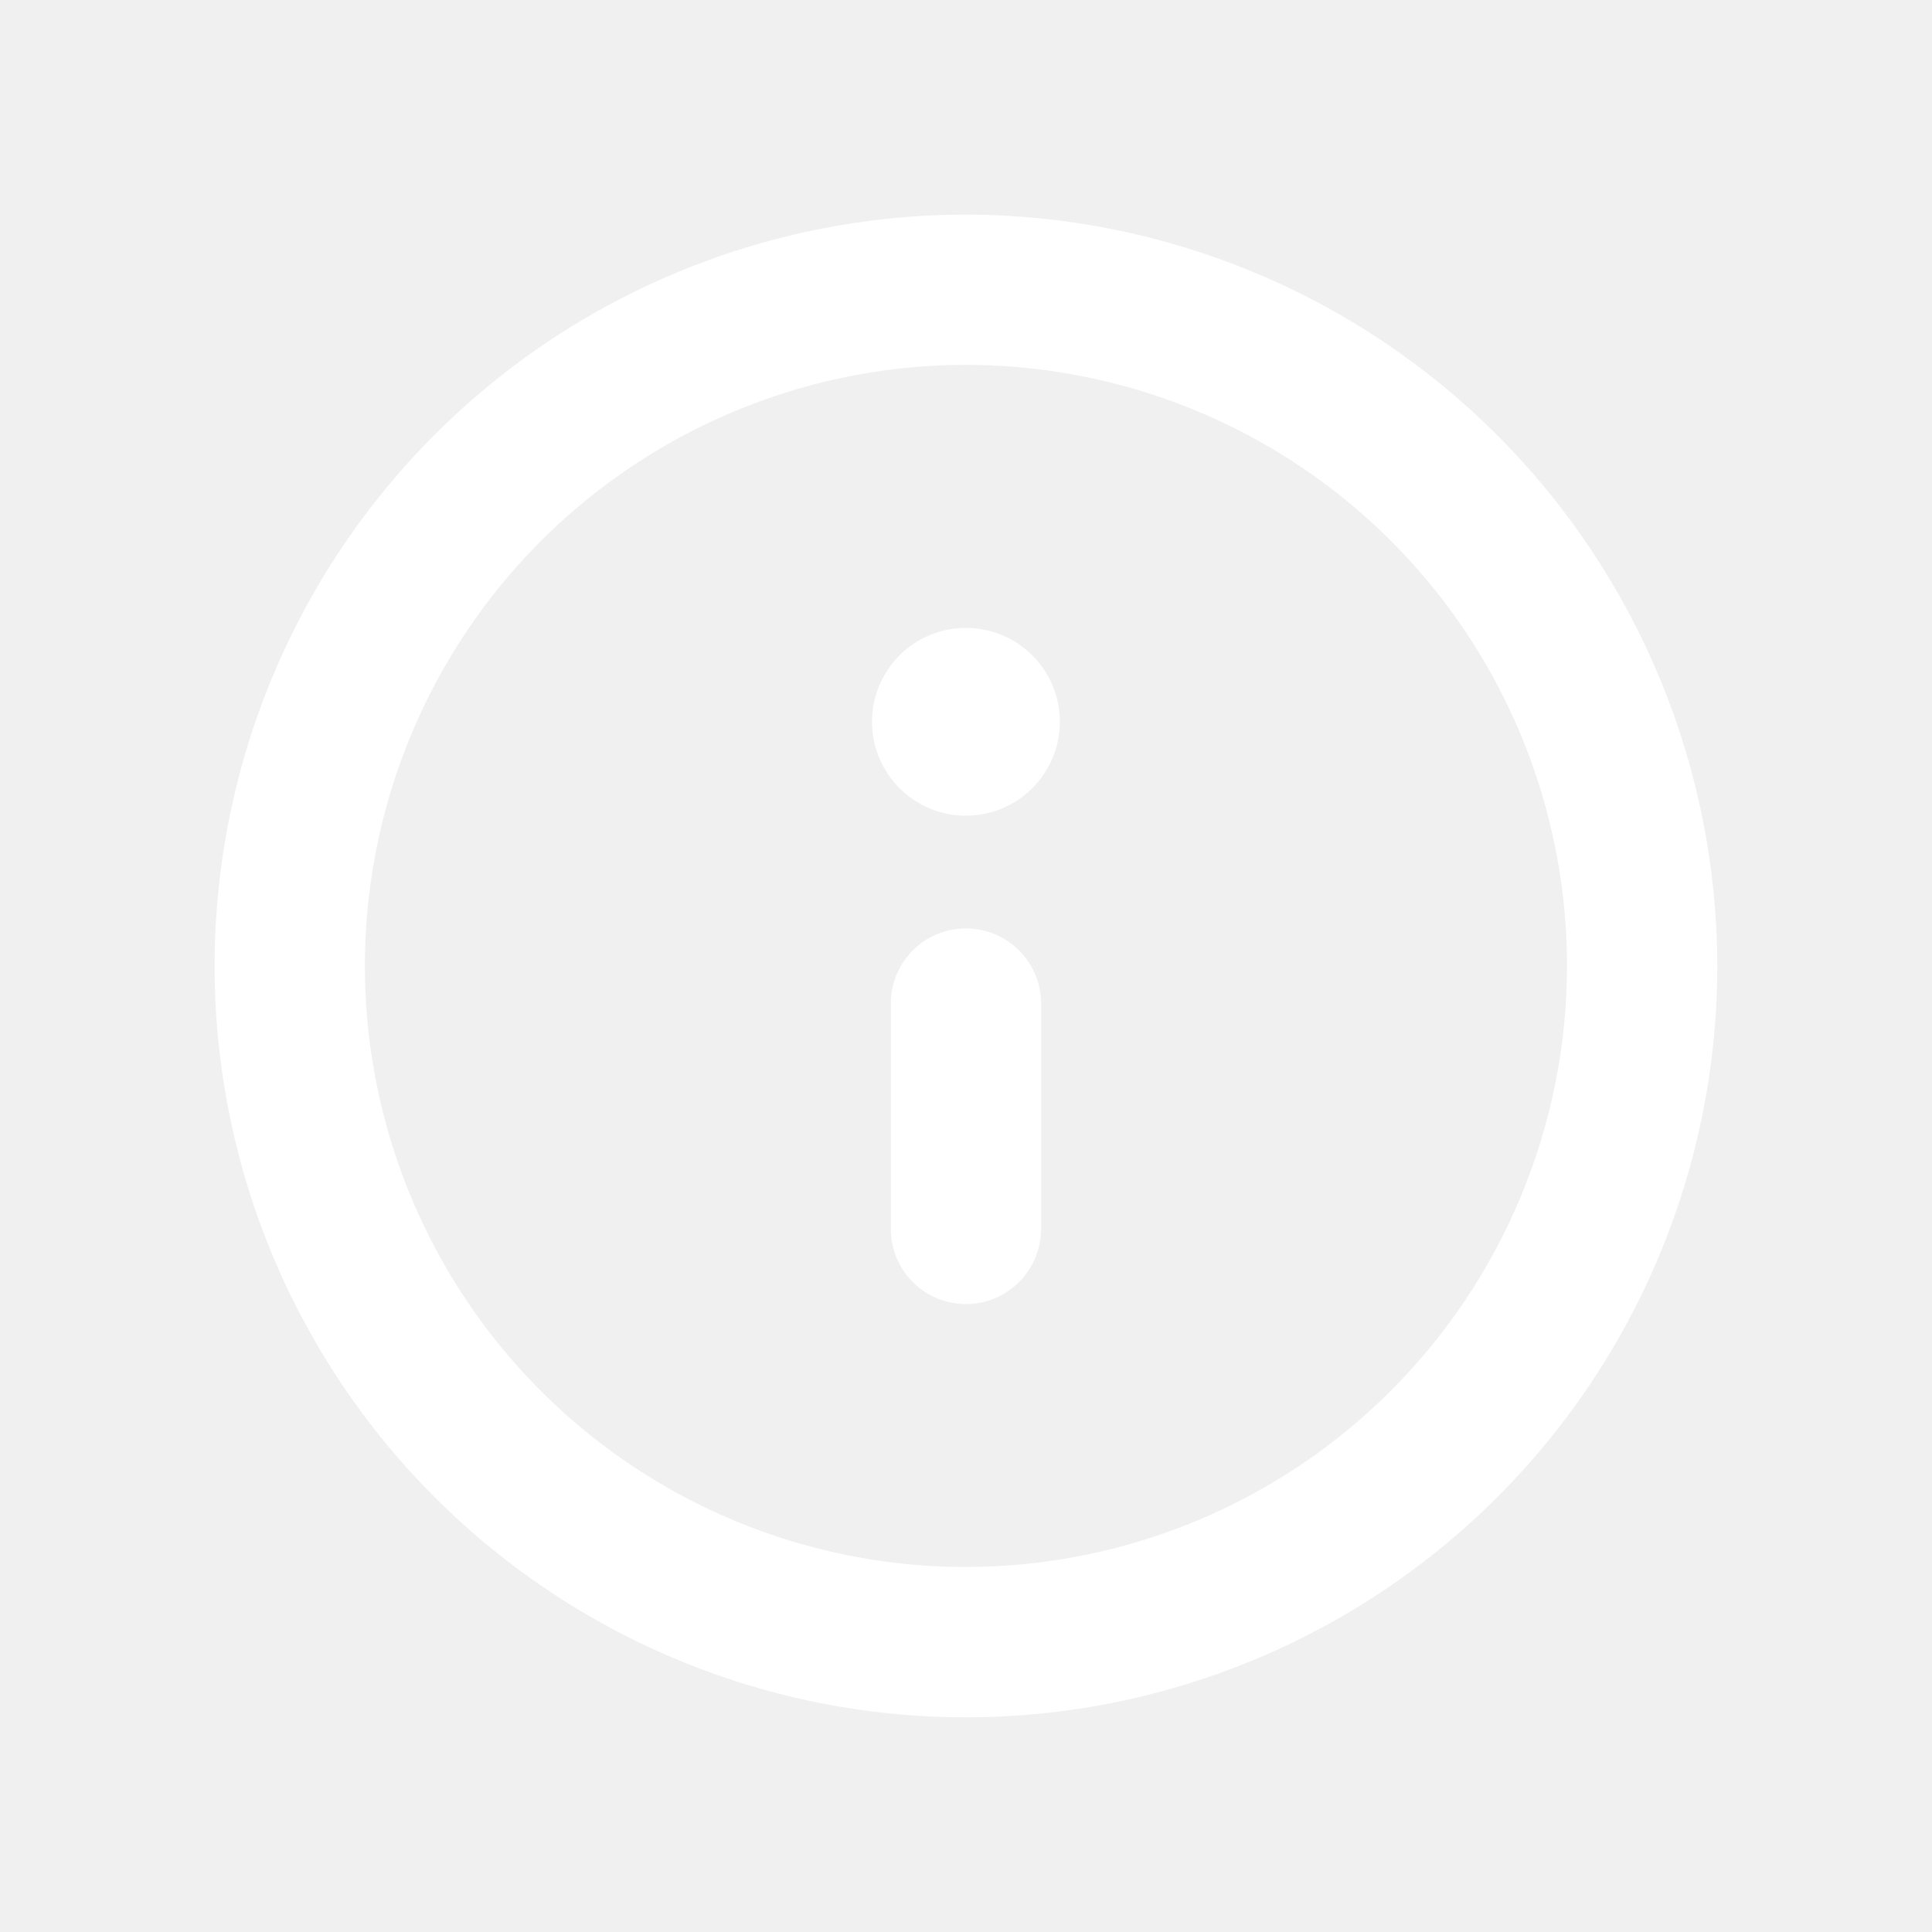
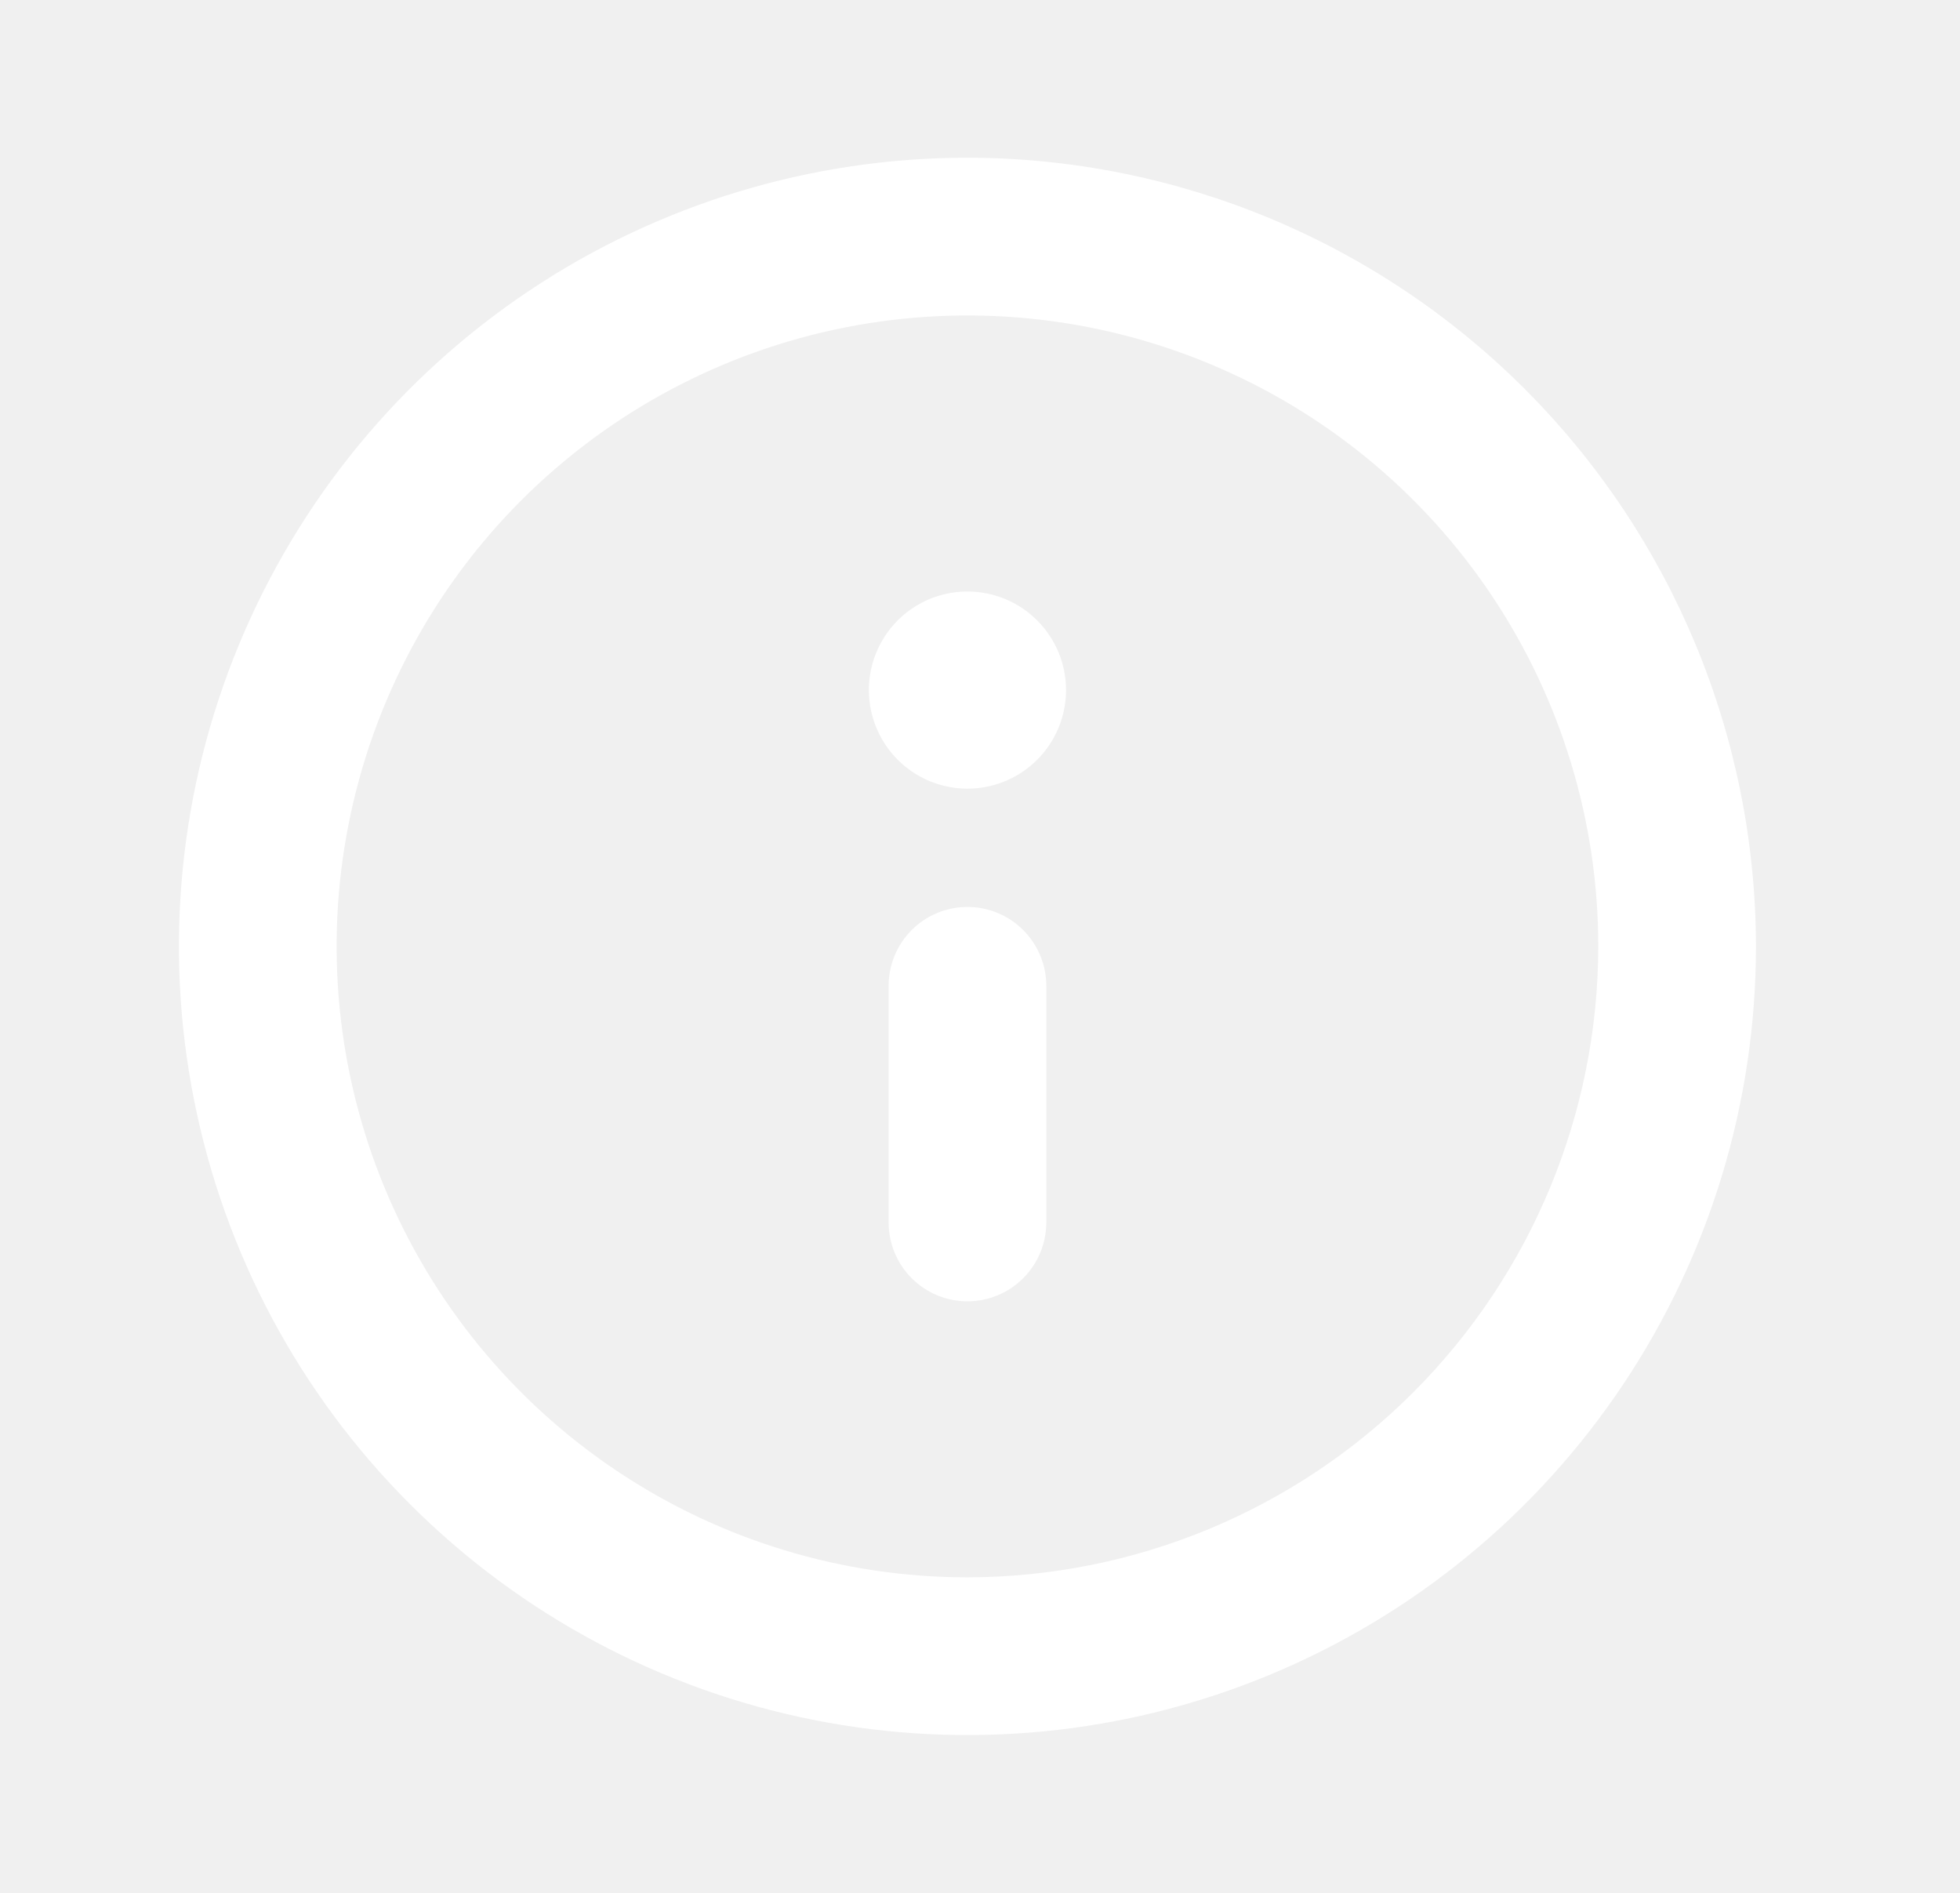
- <svg xmlns="http://www.w3.org/2000/svg" width="24" height="24" viewBox="0 0 24 24" fill="none">
-   <path d="M11.999 2.666C10.153 2.666 8.349 3.214 6.814 4.239C5.279 5.265 4.083 6.722 3.376 8.428C2.67 10.133 2.485 12.01 2.845 13.82C3.205 15.631 4.094 17.294 5.4 18.599C6.705 19.904 8.368 20.794 10.178 21.154C11.989 21.514 13.866 21.329 15.571 20.622C17.276 19.916 18.734 18.72 19.76 17.185C20.785 15.65 21.333 13.846 21.333 12C21.33 9.525 20.346 7.153 18.596 5.403C16.846 3.653 14.474 2.669 11.999 2.666ZM11.999 19.466C10.523 19.466 9.079 19.028 7.851 18.208C6.623 17.387 5.666 16.221 5.101 14.857C4.536 13.493 4.388 11.991 4.676 10.543C4.964 9.095 5.675 7.764 6.72 6.72C7.764 5.676 9.094 4.965 10.543 4.676C11.991 4.388 13.492 4.536 14.857 5.101C16.221 5.666 17.387 6.623 18.208 7.851C19.028 9.079 19.466 10.523 19.466 12C19.464 13.979 18.676 15.877 17.277 17.277C15.877 18.677 13.979 19.464 11.999 19.466ZM11.999 11.533C11.752 11.533 11.514 11.631 11.339 11.806C11.164 11.981 11.066 12.219 11.066 12.466V15.266C11.066 15.514 11.164 15.751 11.339 15.926C11.514 16.101 11.752 16.2 11.999 16.2C12.247 16.2 12.484 16.101 12.659 15.926C12.834 15.751 12.933 15.514 12.933 15.266V12.466C12.933 12.219 12.834 11.981 12.659 11.806C12.484 11.631 12.247 11.533 11.999 11.533ZM11.999 7.8C11.769 7.8 11.543 7.868 11.351 7.996C11.159 8.124 11.01 8.307 10.921 8.52C10.833 8.733 10.81 8.968 10.855 9.194C10.9 9.42 11.011 9.628 11.174 9.791C11.338 9.954 11.545 10.066 11.772 10.111C11.998 10.155 12.233 10.132 12.446 10.044C12.659 9.956 12.841 9.806 12.969 9.614C13.098 9.423 13.166 9.197 13.166 8.966C13.166 8.657 13.043 8.36 12.824 8.141C12.605 7.923 12.309 7.8 11.999 7.8Z" fill="white" />
+ <svg xmlns="http://www.w3.org/2000/svg" width="29" height="28" viewBox="0 0 29 28" fill="none">
+   <path d="M14.314 2.333C12.007 2.333 9.751 3.017 7.832 4.299C5.914 5.581 4.419 7.403 3.536 9.535C2.653 11.667 2.421 14.013 2.872 16.276C3.322 18.539 4.433 20.618 6.065 22.249C7.696 23.881 9.775 24.992 12.038 25.442C14.301 25.892 16.647 25.661 18.779 24.778C20.911 23.895 22.733 22.4 24.015 20.481C25.297 18.563 25.981 16.307 25.981 14C25.977 10.906 24.747 7.941 22.56 5.754C20.373 3.567 17.407 2.336 14.314 2.333ZM14.314 23.333C12.468 23.333 10.664 22.786 9.129 21.76C7.594 20.735 6.398 19.277 5.691 17.571C4.985 15.866 4.8 13.989 5.16 12.179C5.52 10.368 6.409 8.705 7.714 7.4C9.02 6.095 10.683 5.206 12.493 4.846C14.304 4.486 16.18 4.67 17.886 5.377C19.591 6.083 21.049 7.279 22.075 8.814C23.1 10.349 23.648 12.154 23.648 14C23.645 16.474 22.66 18.846 20.911 20.596C19.161 22.346 16.789 23.33 14.314 23.333ZM14.314 13.416C14.005 13.416 13.708 13.539 13.489 13.758C13.27 13.977 13.148 14.274 13.148 14.583V18.083C13.148 18.392 13.27 18.689 13.489 18.908C13.708 19.127 14.005 19.25 14.314 19.25C14.624 19.25 14.92 19.127 15.139 18.908C15.358 18.689 15.481 18.392 15.481 18.083V14.583C15.481 14.274 15.358 13.977 15.139 13.758C14.92 13.539 14.624 13.416 14.314 13.416ZM14.314 8.75C14.026 8.75 13.744 8.835 13.504 8.995C13.264 9.156 13.077 9.383 12.967 9.65C12.856 9.916 12.828 10.21 12.884 10.492C12.94 10.775 13.079 11.035 13.283 11.239C13.487 11.443 13.747 11.582 14.03 11.638C14.312 11.695 14.606 11.666 14.872 11.555C15.139 11.445 15.366 11.258 15.527 11.018C15.687 10.778 15.773 10.496 15.773 10.208C15.773 9.821 15.619 9.45 15.345 9.177C15.072 8.903 14.701 8.75 14.314 8.75Z" fill="white" />
</svg>
